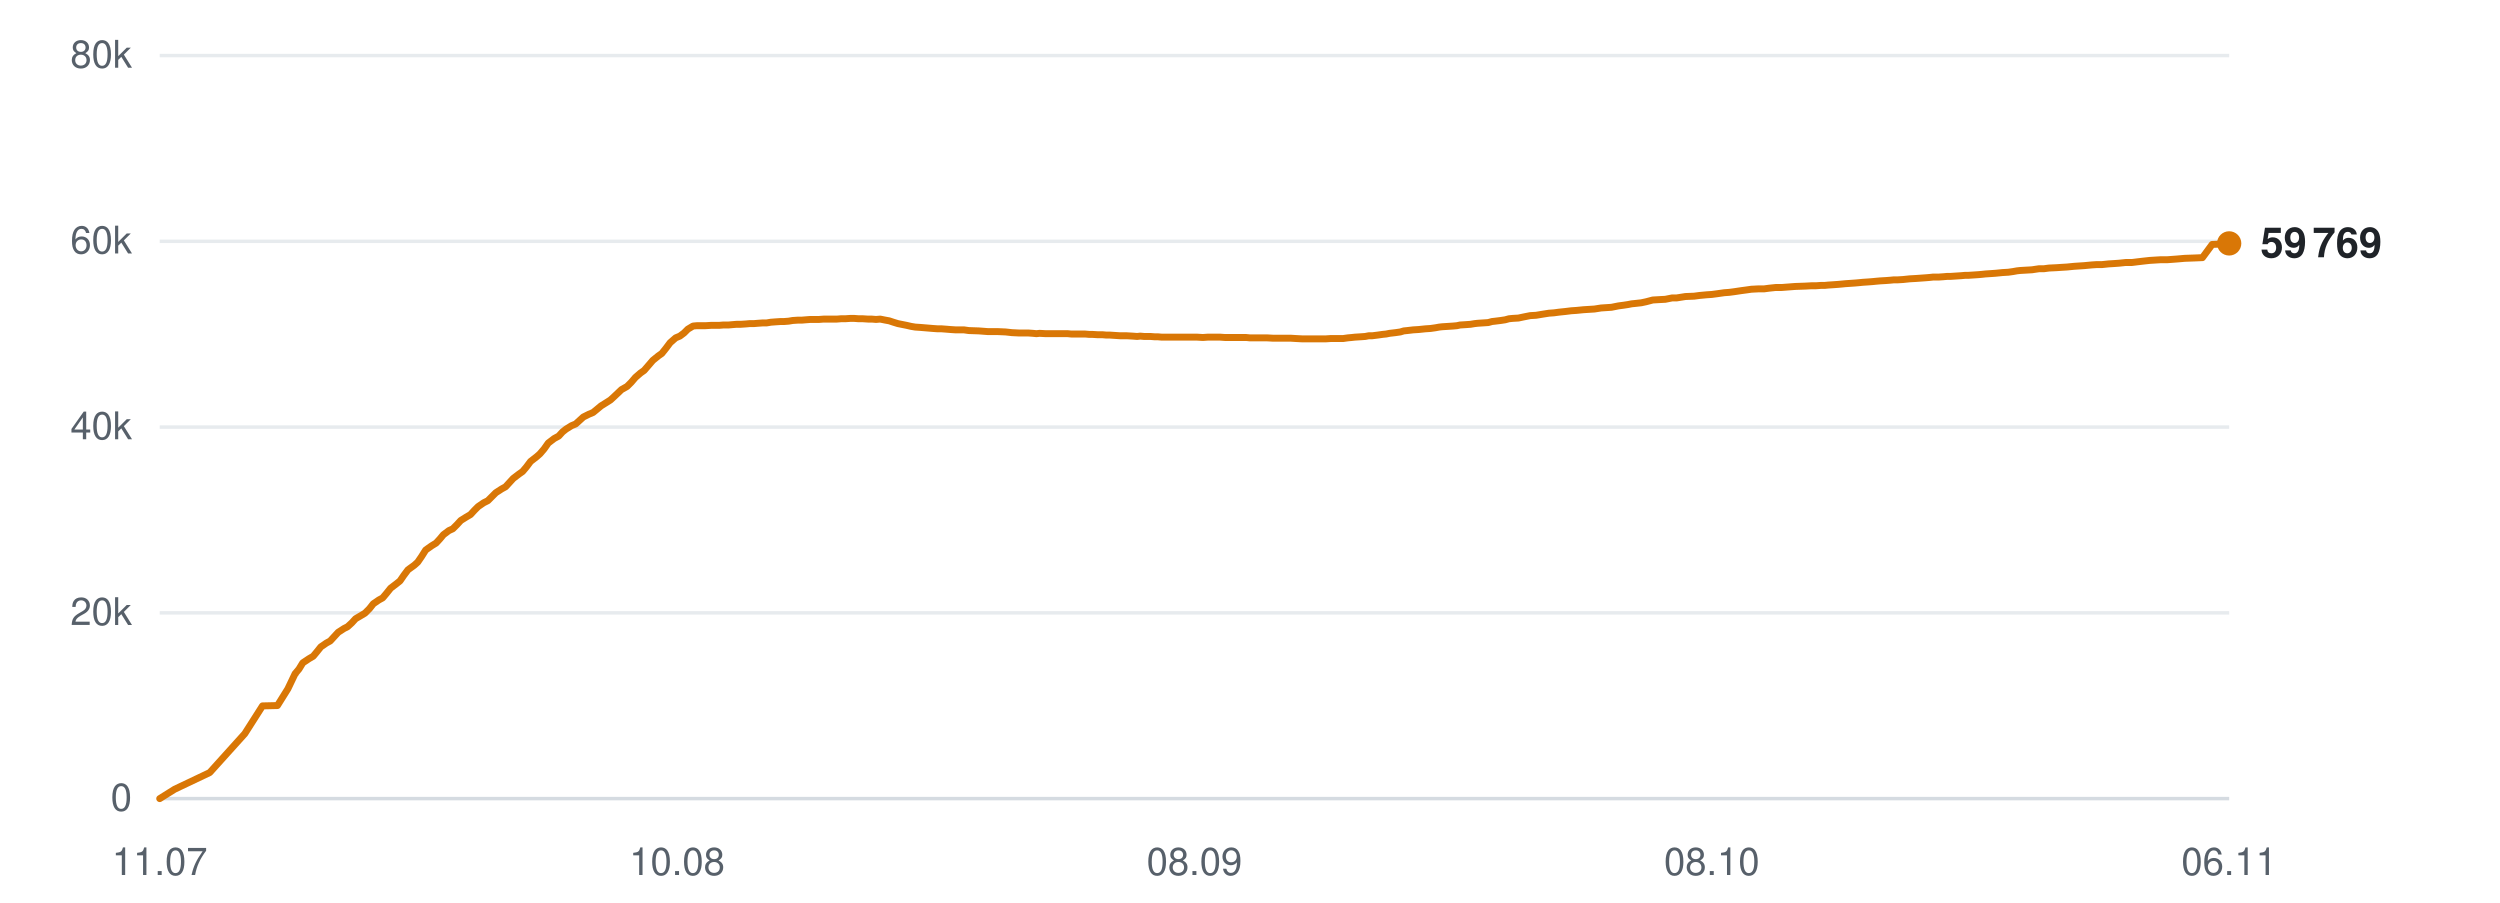
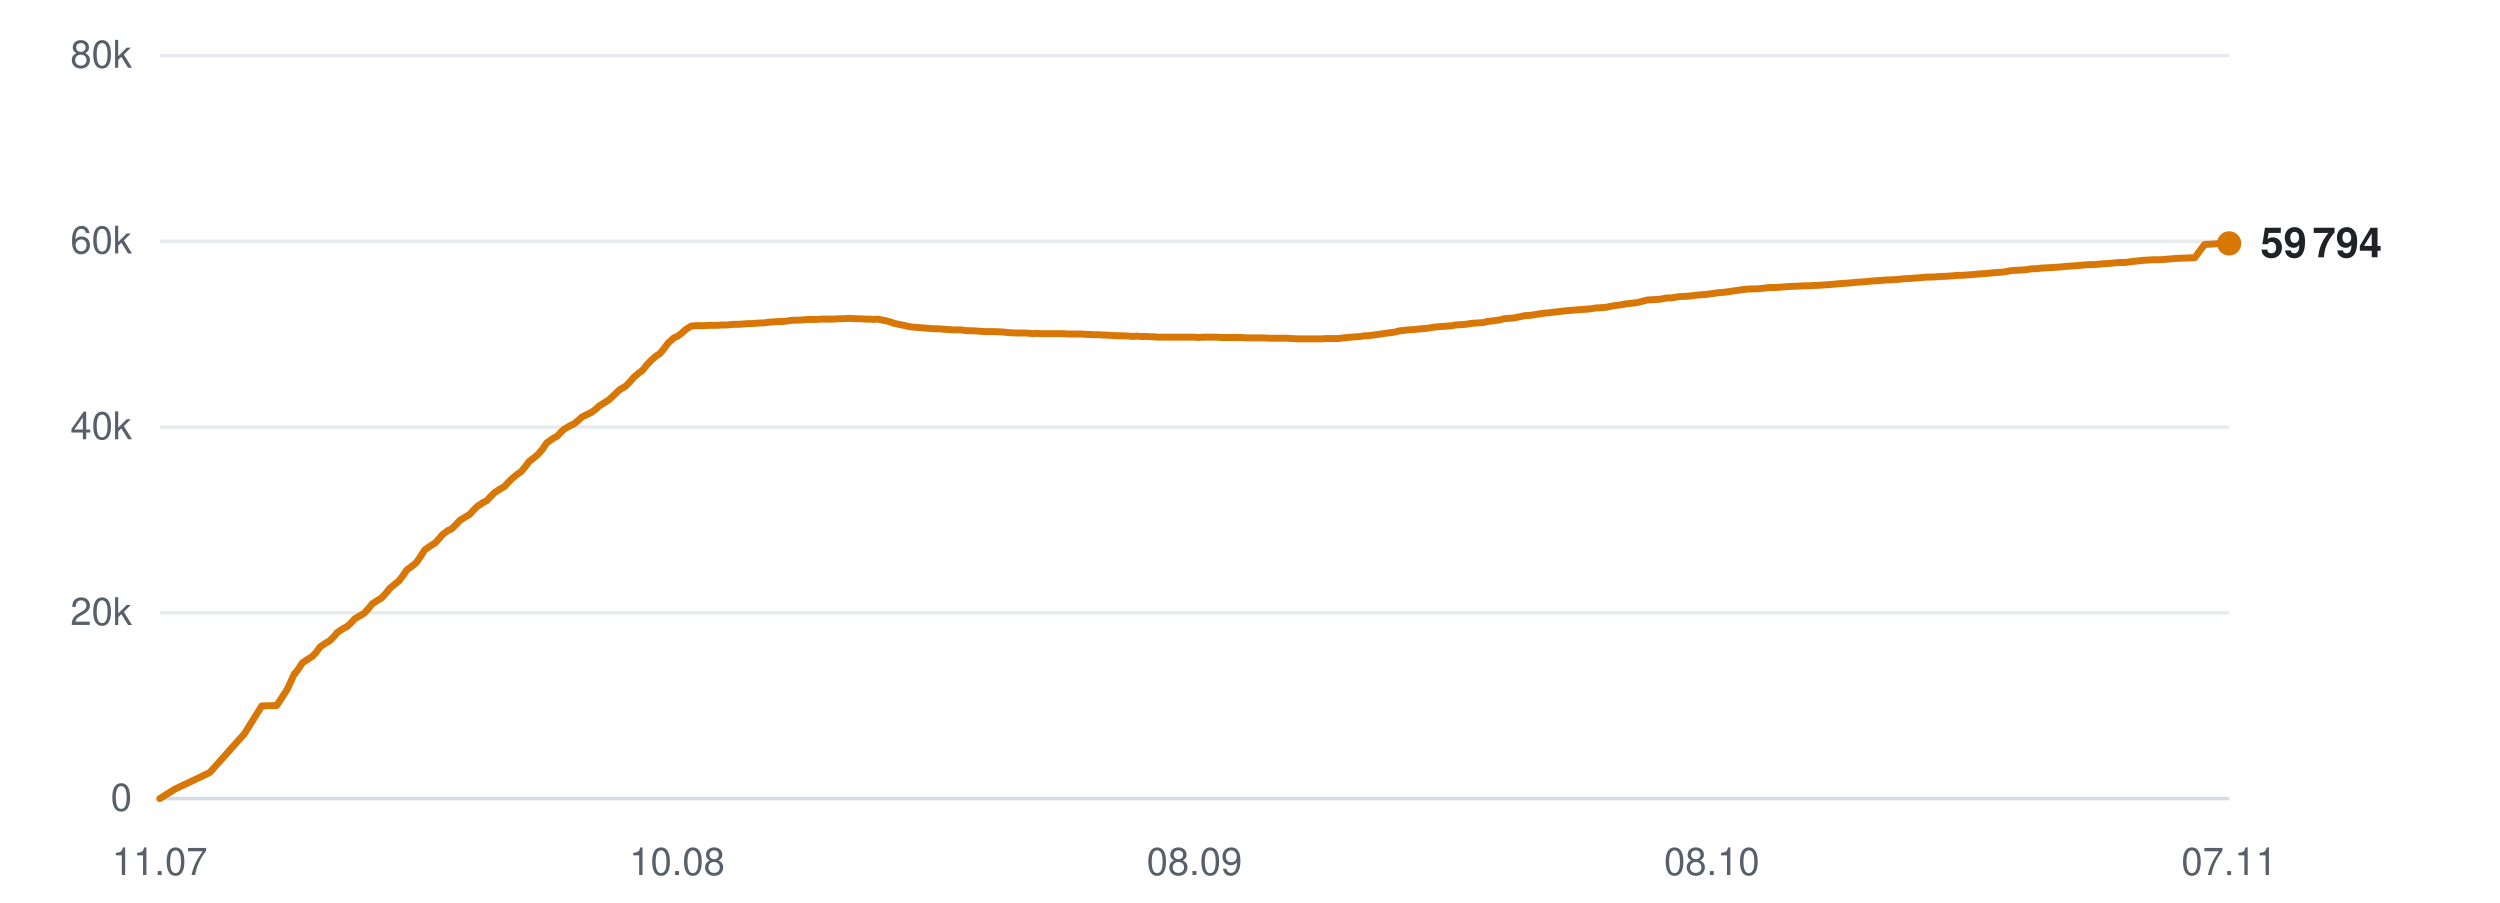
<svg xmlns="http://www.w3.org/2000/svg" viewBox="0 0 720 260" width="720" height="260" role="img" aria-label="Subscribers over time">
  <line x1="46" y1="230.0" x2="642" y2="230.0" stroke="#d0d7de" stroke-width="1" opacity="0.9" />
  <text x="38" y="233.5" text-anchor="end" font-family="-apple-system,BlinkMacSystemFont,'Segoe UI',Helvetica,Arial,sans-serif" font-size="11" fill="#57606a">0</text>
  <line x1="46" y1="176.5" x2="642" y2="176.5" stroke="#d0d7de" stroke-width="1" opacity="0.5" />
  <text x="38" y="180.0" text-anchor="end" font-family="-apple-system,BlinkMacSystemFont,'Segoe UI',Helvetica,Arial,sans-serif" font-size="11" fill="#57606a">20k</text>
  <line x1="46" y1="123.0" x2="642" y2="123.0" stroke="#d0d7de" stroke-width="1" opacity="0.5" />
  <text x="38" y="126.5" text-anchor="end" font-family="-apple-system,BlinkMacSystemFont,'Segoe UI',Helvetica,Arial,sans-serif" font-size="11" fill="#57606a">40k</text>
  <line x1="46" y1="69.5" x2="642" y2="69.5" stroke="#d0d7de" stroke-width="1" opacity="0.5" />
  <text x="38" y="73.0" text-anchor="end" font-family="-apple-system,BlinkMacSystemFont,'Segoe UI',Helvetica,Arial,sans-serif" font-size="11" fill="#57606a">60k</text>
  <line x1="46" y1="16.0" x2="642" y2="16.0" stroke="#d0d7de" stroke-width="1" opacity="0.5" />
  <text x="38" y="19.5" text-anchor="end" font-family="-apple-system,BlinkMacSystemFont,'Segoe UI',Helvetica,Arial,sans-serif" font-size="11" fill="#57606a">80k</text>
  <text x="46.0" y="252" text-anchor="middle" font-family="-apple-system,BlinkMacSystemFont,'Segoe UI',Helvetica,Arial,sans-serif" font-size="11" fill="#57606a">11.07</text>
  <text x="195.0" y="252" text-anchor="middle" font-family="-apple-system,BlinkMacSystemFont,'Segoe UI',Helvetica,Arial,sans-serif" font-size="11" fill="#57606a">10.08</text>
  <text x="344.0" y="252" text-anchor="middle" font-family="-apple-system,BlinkMacSystemFont,'Segoe UI',Helvetica,Arial,sans-serif" font-size="11" fill="#57606a">08.09</text>
  <text x="493.0" y="252" text-anchor="middle" font-family="-apple-system,BlinkMacSystemFont,'Segoe UI',Helvetica,Arial,sans-serif" font-size="11" fill="#57606a">08.10</text>
-   <text x="642.0" y="252" text-anchor="middle" font-family="-apple-system,BlinkMacSystemFont,'Segoe UI',Helvetica,Arial,sans-serif" font-size="11" fill="#57606a">06.11</text>
-   <polyline points="46.0,230.0 50.3,227.3 60.4,222.5 70.5,211.3 75.6,203.3 79.9,203.2 82.9,198.4 85.0,194.0 85.1,194.0 85.1,193.9 86.1,192.7 87.2,190.9 89.0,189.7 90.2,189.0 91.2,187.8 92.4,186.3 94.0,185.2 95.1,184.6 96.2,183.4 97.4,182.1 99.1,181.0 100.1,180.5 101.3,179.4 102.4,178.2 104.1,177.2 105.1,176.6 106.4,175.3 107.5,173.9 109.1,172.8 110.2,172.2 111.3,170.9 112.5,169.4 114.2,168.1 115.2,167.3 116.3,165.7 117.5,164.1 119.3,162.8 120.3,161.9 121.4,160.3 122.6,158.4 124.3,157.2 125.6,156.4 126.7,155.2 127.7,154.0 129.3,152.8 130.4,152.3 131.6,151.1 132.7,149.9 134.3,148.9 135.5,148.2 136.6,147.0 137.7,145.9 139.3,144.8 140.5,144.2 141.7,143.0 142.8,141.9 144.5,140.8 145.6,140.2 146.7,139.0 147.8,137.8 149.5,136.5 150.5,135.8 151.6,134.5 152.8,132.9 154.6,131.5 155.5,130.7 156.7,129.3 157.9,127.6 159.6,126.3 160.9,125.6 162.0,124.4 163.0,123.6 164.6,122.6 165.8,122.1 166.9,121.1 168.0,120.1 169.6,119.3 170.8,118.8 171.9,117.9 173.1,116.9 174.7,115.9 175.8,115.2 177.0,114.1 179.0,112.2 180.6,111.3 181.8,110.1 183.0,108.7 184.5,107.4 185.5,106.7 186.8,105.2 188.0,103.8 189.6,102.5 190.6,101.8 191.8,100.3 193.0,98.7 194.6,97.3 195.8,96.8 197.0,95.9 198.1,94.8 199.6,93.9 200.7,93.8 202.0,93.8 203.2,93.8 204.8,93.7 205.8,93.7 207.1,93.7 208.3,93.6 209.8,93.6 210.9,93.5 212.1,93.4 213.3,93.4 214.8,93.3 215.9,93.2 217.1,93.2 218.3,93.1 219.7,93.0 220.8,93.0 222.0,92.8 223.3,92.7 224.8,92.6 225.8,92.6 227.1,92.5 228.3,92.3 229.8,92.2 230.9,92.2 232.1,92.1 233.4,92.0 234.8,92.0 235.9,92.0 237.2,91.9 238.4,91.9 239.9,91.9 241.0,91.9 242.2,91.8 243.4,91.8 244.9,91.7 246.0,91.7 247.3,91.8 248.5,91.8 250.0,91.9 251.1,91.9 252.3,92.0 253.5,91.9 255.0,92.2 256.1,92.4 257.3,92.8 258.6,93.2 260.1,93.5 261.1,93.7 262.4,94.0 263.6,94.2 265.1,94.3 266.3,94.4 267.5,94.5 268.7,94.6 270.1,94.7 271.2,94.7 272.5,94.8 273.7,94.9 275.2,95.0 276.3,95.0 277.6,95.0 279.0,95.2 281.9,95.3 284.5,95.5 287.3,95.5 289.6,95.6 291.4,95.8 293.4,95.9 294.3,95.9 296.1,95.9 297.5,96.0 298.5,96.1 299.4,96.0 301.2,96.1 302.9,96.1 304.8,96.1 306.1,96.1 307.5,96.1 308.5,96.2 309.5,96.2 311.1,96.2 312.5,96.2 313.6,96.3 314.5,96.3 316.1,96.4 317.5,96.4 318.6,96.5 319.6,96.5 321.1,96.6 322.6,96.7 323.6,96.7 324.5,96.7 326.2,96.8 327.5,96.9 328.4,96.8 329.5,96.9 331.3,96.9 332.6,97.0 333.5,97.0 334.6,97.1 336.3,97.1 338.0,97.1 339.8,97.1 341.3,97.1 342.7,97.1 343.8,97.1 344.8,97.1 346.4,97.2 347.8,97.1 348.9,97.1 349.8,97.1 351.4,97.1 352.8,97.2 353.9,97.2 354.8,97.2 356.5,97.2 357.9,97.2 358.9,97.2 359.9,97.3 361.5,97.3 362.8,97.3 363.8,97.3 364.8,97.3 366.6,97.4 368.1,97.4 369.0,97.4 370.0,97.4 371.7,97.4 373.3,97.5 375.2,97.6 376.7,97.6 378.1,97.6 379.2,97.6 380.1,97.6 381.7,97.6 383.2,97.5 384.3,97.5 385.2,97.5 386.8,97.5 388.2,97.3 389.3,97.2 390.2,97.1 391.8,97.0 393.2,96.9 394.2,96.7 395.2,96.7 396.8,96.5 398.2,96.3 399.2,96.2 400.2,96.0 401.9,95.8 403.3,95.6 404.3,95.3 405.3,95.2 407.0,95.0 408.6,94.9 410.5,94.7 412.0,94.6 413.4,94.4 414.5,94.2 415.4,94.1 417.0,94.0 418.5,93.9 419.6,93.8 420.5,93.6 422.1,93.5 423.5,93.4 424.7,93.2 425.6,93.1 427.1,93.0 428.6,92.9 429.7,92.6 430.6,92.5 432.2,92.3 433.5,92.1 434.6,91.8 435.6,91.7 437.3,91.6 438.7,91.3 439.7,91.1 440.7,90.9 442.4,90.8 444.2,90.5 446.1,90.2 447.5,90.1 449.0,89.9 450.9,89.7 452.5,89.5 454.0,89.4 456.0,89.2 457.6,89.1 459.2,89.0 461.1,88.7 462.6,88.6 464.1,88.5 466.1,88.1 467.6,87.9 468.9,87.7 469.9,87.5 470.9,87.4 472.7,87.2 474.1,86.9 476.0,86.4 477.7,86.3 479.6,86.2 481.6,85.8 482.9,85.8 485.4,85.4 487.9,85.3 489.4,85.1 491.5,84.9 493.0,84.8 494.5,84.6 496.6,84.3 498.0,84.2 499.5,84.0 501.5,83.7 503.0,83.5 504.4,83.3 506.3,83.2 508.0,83.2 509.5,83.0 511.4,82.8 513.1,82.8 517.0,82.5 519.9,82.4 521.7,82.3 523.0,82.3 524.4,82.2 525.5,82.2 526.5,82.1 528.0,82.0 529.4,81.9 530.5,81.8 531.5,81.7 533.0,81.6 534.4,81.5 535.5,81.4 536.5,81.3 538.0,81.2 539.3,81.1 540.3,81.0 541.4,80.9 543.1,80.8 544.4,80.7 545.4,80.6 546.5,80.6 548.1,80.5 550.0,80.3 551.8,80.2 553.2,80.1 554.6,80.0 555.8,79.9 556.7,79.8 558.3,79.8 559.7,79.7 560.8,79.6 561.8,79.6 563.3,79.5 564.8,79.4 565.9,79.3 566.8,79.3 568.3,79.2 569.8,79.1 570.9,79.0 571.8,78.9 573.3,78.8 574.7,78.7 575.7,78.6 576.7,78.5 578.4,78.4 579.8,78.2 580.9,78.0 581.8,77.9 583.5,77.8 585.2,77.7 587.2,77.4 588.6,77.4 590.1,77.2 592.2,77.1 593.7,77.0 595.3,76.9 597.3,76.7 598.8,76.6 600.3,76.5 602.4,76.3 603.9,76.2 605.4,76.2 607.3,76.0 608.9,75.9 610.3,75.8 612.2,75.6 614.0,75.6 615.6,75.4 617.3,75.2 619.1,75.0 622.3,74.8 624.2,74.8 626.9,74.6 629.2,74.4 632.0,74.3 634.3,74.2 637.1,70.4 639.4,70.3 642.0,70.1" fill="none" stroke="#d97706" stroke-width="2" stroke-linejoin="round" stroke-linecap="round" />
+   <text x="642.0" y="252" text-anchor="middle" font-family="-apple-system,BlinkMacSystemFont,'Segoe UI',Helvetica,Arial,sans-serif" font-size="11" fill="#57606a">07.11</text>
+   <polyline points="46.0,230.0 50.3,227.3 60.4,222.5 70.4,211.3 75.4,203.3 79.7,203.2 82.8,198.4 84.8,194.0 85.0,194.0 85.0,193.9 85.9,192.7 87.1,190.9 88.9,189.7 90.0,189.0 91.1,187.8 92.2,186.3 93.8,185.2 94.9,184.6 96.1,183.4 97.2,182.1 98.9,181.0 99.9,180.5 101.1,179.4 102.2,178.2 103.9,177.2 104.9,176.6 106.1,175.3 107.2,173.9 108.9,172.8 109.9,172.2 111.1,170.9 112.3,169.4 113.9,168.1 114.9,167.3 116.1,165.7 117.2,164.1 119.0,162.8 120.0,161.9 121.1,160.3 122.3,158.4 124.0,157.2 125.3,156.4 126.4,155.2 127.4,154.0 129.0,152.8 130.1,152.3 131.3,151.1 132.4,149.9 134.0,148.9 135.2,148.2 136.3,147.0 137.4,145.9 139.0,144.8 140.2,144.2 141.3,143.0 142.4,141.9 144.1,140.8 145.2,140.2 146.3,139.0 147.5,137.8 149.1,136.5 150.1,135.8 151.2,134.5 152.4,132.9 154.2,131.5 155.1,130.7 156.3,129.3 157.4,127.6 159.2,126.3 160.5,125.6 161.6,124.4 162.5,123.6 164.2,122.6 165.3,122.1 166.5,121.1 167.6,120.1 169.2,119.3 170.3,118.8 171.5,117.9 172.6,116.9 174.2,115.9 175.3,115.2 176.5,114.1 178.5,112.2 180.1,111.3 181.3,110.1 182.5,108.7 184.0,107.4 185.0,106.7 186.2,105.2 187.5,103.8 189.0,102.5 190.1,101.8 191.3,100.3 192.5,98.7 194.1,97.3 195.2,96.8 196.4,95.9 197.6,94.8 199.1,93.9 200.2,93.8 201.4,93.8 202.6,93.8 204.2,93.7 205.2,93.7 206.5,93.7 207.7,93.6 209.2,93.6 210.3,93.5 211.5,93.4 212.7,93.4 214.2,93.3 215.3,93.2 216.5,93.2 217.7,93.1 219.0,93.0 220.1,93.0 221.4,92.8 222.6,92.7 224.1,92.6 225.1,92.6 226.4,92.5 227.6,92.3 229.1,92.2 230.2,92.2 231.5,92.1 232.7,92.0 234.1,92.0 235.2,92.0 236.5,91.9 237.7,91.9 239.1,91.9 240.2,91.9 241.5,91.8 242.7,91.8 244.2,91.7 245.3,91.7 246.5,91.8 247.8,91.8 249.2,91.9 250.3,91.9 251.6,92.0 252.8,91.9 254.2,92.2 255.3,92.4 256.6,92.8 257.8,93.2 259.3,93.5 260.3,93.7 261.6,94.0 262.8,94.2 264.3,94.3 265.4,94.4 266.6,94.5 267.9,94.6 269.3,94.7 270.4,94.7 271.7,94.8 272.9,94.9 274.3,95.0 275.4,95.0 276.7,95.0 278.1,95.2 281.0,95.3 283.6,95.5 286.4,95.5 288.7,95.6 290.5,95.8 292.5,95.9 293.4,95.9 295.2,95.9 296.5,96.0 297.5,96.1 298.5,96.0 300.2,96.1 302.0,96.1 303.8,96.1 305.2,96.1 306.5,96.1 307.6,96.2 308.5,96.2 310.1,96.2 311.5,96.2 312.6,96.3 313.5,96.3 315.1,96.4 316.5,96.4 317.6,96.5 318.5,96.5 320.1,96.6 321.5,96.7 322.6,96.7 323.5,96.7 325.1,96.8 326.4,96.9 327.4,96.8 328.4,96.9 330.2,96.9 331.5,97.0 332.4,97.0 333.5,97.1 335.2,97.1 336.9,97.1 338.7,97.1 340.2,97.1 341.6,97.1 342.7,97.1 343.7,97.1 345.3,97.2 346.7,97.1 347.8,97.1 348.7,97.1 350.3,97.1 351.7,97.2 352.7,97.2 353.7,97.2 355.3,97.2 356.7,97.2 357.8,97.2 358.7,97.3 360.3,97.3 361.6,97.3 362.6,97.3 363.7,97.3 365.4,97.4 366.9,97.4 367.8,97.4 368.7,97.4 370.4,97.4 372.1,97.5 374.0,97.6 375.5,97.6 376.9,97.6 378.0,97.6 378.9,97.6 380.5,97.6 381.9,97.5 383.0,97.5 383.9,97.5 385.5,97.5 386.9,97.3 388.0,97.2 389.0,97.1 390.5,97.0 391.9,96.9 392.9,96.7 393.9,96.7 395.5,96.5 396.8,96.3 397.8,96.2 398.9,96.0 400.6,95.8 401.9,95.6 402.9,95.3 403.9,95.2 405.6,95.0 407.3,94.9 409.2,94.7 410.6,94.6 412.0,94.4 413.1,94.2 414.1,94.1 415.6,94.0 417.1,93.9 418.2,93.8 419.1,93.6 420.7,93.5 422.1,93.4 423.3,93.2 424.2,93.1 425.7,93.0 427.2,92.9 428.3,92.6 429.2,92.5 430.8,92.3 432.1,92.1 433.1,91.8 434.1,91.7 435.8,91.6 437.3,91.3 438.3,91.1 439.2,90.9 440.9,90.8 442.7,90.5 444.6,90.2 446.0,90.1 447.5,89.9 449.4,89.7 451.0,89.5 452.4,89.4 454.5,89.2 456.1,89.1 457.6,89.0 459.6,88.7 461.0,88.6 462.5,88.5 464.5,88.1 466.0,87.9 467.3,87.7 468.3,87.5 469.3,87.4 471.1,87.2 472.5,86.9 474.4,86.4 476.1,86.3 478.0,86.2 480.0,85.8 481.3,85.8 483.8,85.4 486.2,85.3 487.8,85.1 489.8,84.9 491.3,84.8 492.8,84.6 494.9,84.3 496.3,84.2 497.8,84.0 499.8,83.7 501.3,83.5 502.7,83.3 504.6,83.2 506.3,83.2 507.8,83.0 509.7,82.8 511.4,82.8 515.3,82.5 518.1,82.4 519.9,82.3 521.2,82.3 522.6,82.2 523.7,82.2 524.7,82.1 526.2,82.0 527.6,81.9 528.7,81.8 529.6,81.7 531.1,81.6 532.6,81.5 533.7,81.4 534.6,81.3 536.2,81.2 537.5,81.1 538.5,81.0 539.5,80.9 541.2,80.8 542.6,80.7 543.6,80.6 544.6,80.6 546.3,80.5 548.1,80.3 549.9,80.2 551.3,80.1 552.7,80.0 553.9,79.9 554.8,79.8 556.3,79.8 557.8,79.7 558.9,79.6 559.9,79.6 561.4,79.5 562.8,79.4 563.9,79.3 564.9,79.3 566.4,79.2 567.8,79.1 569.0,79.0 569.8,78.9 571.4,78.8 572.7,78.7 573.7,78.6 574.8,78.5 576.4,78.4 577.8,78.2 578.9,78.0 579.8,77.9 581.5,77.8 583.2,77.7 585.2,77.4 586.5,77.4 588.0,77.2 590.1,77.1 591.7,77.0 593.2,76.9 595.2,76.7 596.7,76.6 598.3,76.5 600.3,76.3 601.8,76.2 603.3,76.2 605.2,76.0 606.8,75.9 608.2,75.8 610.1,75.6 611.9,75.6 613.4,75.4 615.2,75.2 616.9,75.0 620.1,74.8 622.1,74.8 624.7,74.6 627.0,74.4 629.8,74.3 632.1,74.2 634.9,70.4 637.1,70.3 639.8,70.1 642.0,70.1" fill="none" stroke="#d97706" stroke-width="2" stroke-linejoin="round" stroke-linecap="round" />
  <circle cx="642.0" cy="70.1" r="3.5" fill="#d97706" />
-   <text x="651.0" y="74.1" font-family="-apple-system,BlinkMacSystemFont,'Segoe UI',Helvetica,Arial,sans-serif" font-size="12" font-weight="600" fill="#1f2328">59 769</text>
+   <text x="651.0" y="74.1" font-family="-apple-system,BlinkMacSystemFont,'Segoe UI',Helvetica,Arial,sans-serif" font-size="12" font-weight="600" fill="#1f2328">59 794</text>
</svg>
